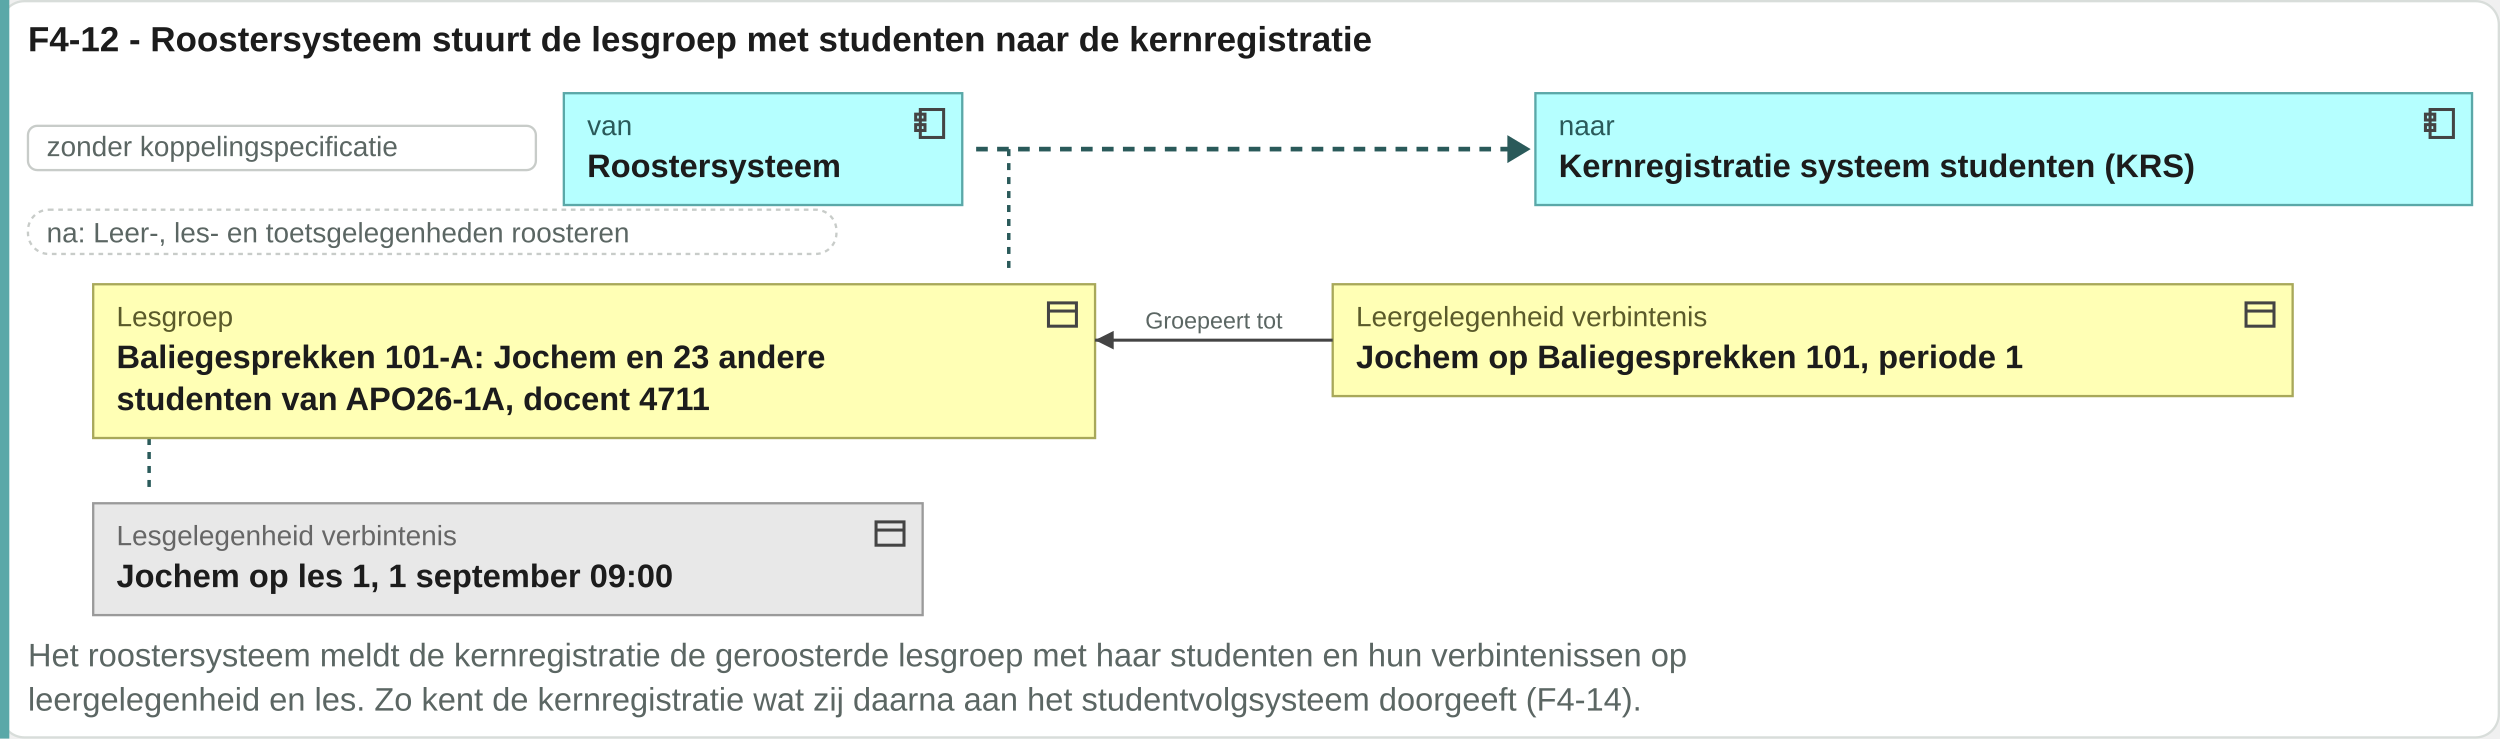
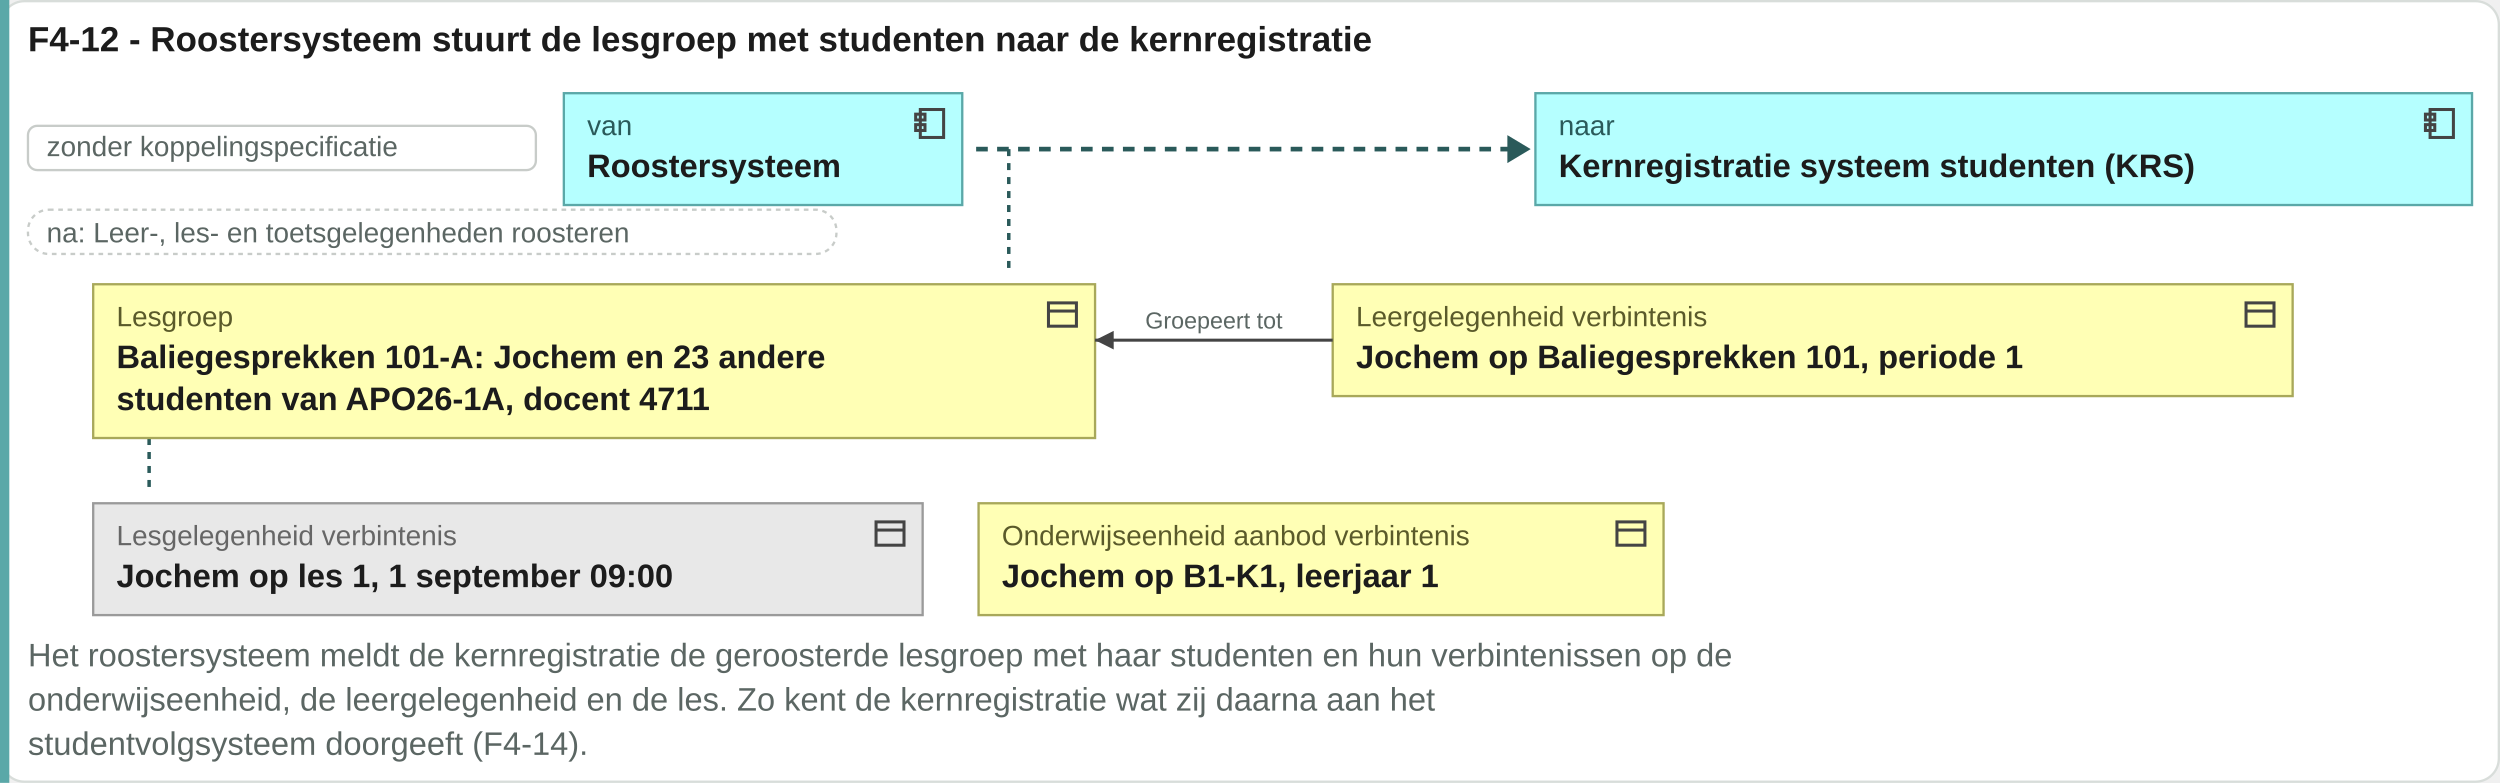
- <svg xmlns="http://www.w3.org/2000/svg" viewBox="0 0 1073 317" width="1073" height="317">
-   <rect x="0.5" y="0.5" width="1072" height="316" rx="10" fill="#ffffff" stroke="#d8ddda" />
+ <svg xmlns="http://www.w3.org/2000/svg" viewBox="0 0 1073 336" width="1073" height="336">
+   <rect x="0.5" y="0.5" width="1072" height="335" rx="10" fill="#ffffff" stroke="#d8ddda" />
  <text x="12" y="22" font-family="Arial, Helvetica, sans-serif" font-size="15" font-weight="bold" fill="#1c1c1c" text-anchor="start">F4-12 - Roostersysteem stuurt de lesgroep met studenten naar de kernregistratie</text>
-   <rect x="0" y="0" width="4" height="317" fill="#5aa8a8" />
+   <rect x="0" y="0" width="4" height="336" fill="#5aa8a8" />
  <rect x="12" y="54" width="218" height="19" rx="4" fill="#ffffff" stroke="#c8ccc9" />
  <text x="20" y="67" font-family="Arial, Helvetica, sans-serif" font-size="12" fill="#5b6663" text-anchor="start">zonder koppelingspecificatie</text>
  <rect x="242" y="40" width="171" height="48" rx="0" fill="#b5ffff" stroke="#5aa8a8" />
  <g transform="translate(391,45)" fill="none" stroke="#444" stroke-width="1.3">
    <rect x="4" y="2" width="10" height="12" />
    <rect x="2" y="4" width="4" height="2.5" />
    <rect x="2" y="8.5" width="4" height="2.5" />
  </g>
  <text x="252" y="58" font-family="Arial, Helvetica, sans-serif" font-size="12" fill="#2a5a5a" text-anchor="start">van</text>
  <text x="252" y="76" font-family="Arial, Helvetica, sans-serif" font-size="14" font-weight="bold" fill="#1c1c1c" text-anchor="start">Roostersysteem</text>
  <path d="M418.96 64H648.96" stroke="#2a5a5a" stroke-width="2" stroke-dasharray="5 4" />
  <path d="M646.96 58l10 6-10 6z" fill="#2a5a5a" />
  <rect x="659" y="40" width="402" height="48" rx="0" fill="#b5ffff" stroke="#5aa8a8" />
  <g transform="translate(1039,45)" fill="none" stroke="#444" stroke-width="1.3">
    <rect x="4" y="2" width="10" height="12" />
    <rect x="2" y="4" width="4" height="2.5" />
    <rect x="2" y="8.5" width="4" height="2.5" />
  </g>
  <text x="669" y="58" font-family="Arial, Helvetica, sans-serif" font-size="12" fill="#2a5a5a" text-anchor="start">naar</text>
  <text x="669" y="76" font-family="Arial, Helvetica, sans-serif" font-size="14" font-weight="bold" fill="#1c1c1c" text-anchor="start">Kernregistratie systeem studenten (KRS)</text>
  <rect x="12" y="90" width="347" height="19" rx="9" fill="#ffffff" stroke="#c8ccc9" stroke-dasharray="2 2" />
  <text x="20" y="104" font-family="Arial, Helvetica, sans-serif" font-size="12" fill="#5b6663" text-anchor="start">na: Leer-, les- en toetsgelegenheden roosteren</text>
  <path d="M432.96 64V118" stroke="#2a5a5a" stroke-width="1.5" stroke-dasharray="3 3" />
  <path d="M64 122V212" stroke="#2a5a5a" stroke-width="1.5" stroke-dasharray="3 3" />
  <rect x="40" y="122" width="430" height="66" rx="0" fill="#ffffb5" stroke="#a8a85a" />
  <g transform="translate(448,127)" fill="none" stroke="#444" stroke-width="1.3">
    <rect x="2" y="3" width="12" height="10" />
    <path d="M2 6.5h12" />
  </g>
  <text x="50" y="140" font-family="Arial, Helvetica, sans-serif" font-size="12" fill="#5a5a2a" text-anchor="start">Lesgroep</text>
  <text x="50" y="158" font-family="Arial, Helvetica, sans-serif" font-size="14" font-weight="bold" fill="#1c1c1c" text-anchor="start">Baliegesprekken 101-A: Jochem en 23 andere</text>
  <text x="50" y="176" font-family="Arial, Helvetica, sans-serif" font-size="14" font-weight="bold" fill="#1c1c1c" text-anchor="start">studenten van APO26-1A, docent 4711</text>
  <rect x="572" y="122" width="412" height="48" rx="0" fill="#ffffb5" stroke="#a8a85a" />
  <g transform="translate(962,127)" fill="none" stroke="#444" stroke-width="1.3">
    <rect x="2" y="3" width="12" height="10" />
    <path d="M2 6.5h12" />
  </g>
  <text x="582" y="140" font-family="Arial, Helvetica, sans-serif" font-size="12" fill="#5a5a2a" text-anchor="start">Leergelegenheid verbintenis</text>
  <text x="582" y="158" font-family="Arial, Helvetica, sans-serif" font-size="14" font-weight="bold" fill="#1c1c1c" text-anchor="start">Jochem op Baliegesprekken 101, periode 1</text>
  <path d="M470 146H572" stroke="#444" stroke-width="1.3" fill="none" />
  <path d="M470 146l8 -4v8z" fill="#444" />
  <text x="521" y="141" font-family="Arial, Helvetica, sans-serif" font-size="10" fill="#5b6663" text-anchor="middle">Groepeert tot</text>
  <rect x="40" y="216" width="356" height="48" rx="0" fill="#e8e8e8" stroke="#9a9a9a" />
  <g transform="translate(374,221)" fill="none" stroke="#444" stroke-width="1.3">
    <rect x="2" y="3" width="12" height="10" />
    <path d="M2 6.5h12" />
  </g>
  <text x="50" y="234" font-family="Arial, Helvetica, sans-serif" font-size="12" fill="#666666" text-anchor="start">Lesgelegenheid verbintenis</text>
  <text x="50" y="252" font-family="Arial, Helvetica, sans-serif" font-size="14" font-weight="bold" fill="#1c1c1c" text-anchor="start">Jochem op les 1, 1 september 09:00</text>
-   <text x="12" y="286" font-family="Arial, Helvetica, sans-serif" font-size="14" fill="#5b6663" text-anchor="start">Het roostersysteem meldt de kernregistratie de geroosterde lesgroep met haar studenten en hun verbintenissen op</text>
-   <text x="12" y="305" font-family="Arial, Helvetica, sans-serif" font-size="14" fill="#5b6663" text-anchor="start">leergelegenheid en les. Zo kent de kernregistratie wat zij daarna aan het studentvolgsysteem doorgeeft (F4-14).</text>
+   <rect x="420" y="216" width="294" height="48" rx="0" fill="#ffffb5" stroke="#a8a85a" />
+   <g transform="translate(692,221)" fill="none" stroke="#444" stroke-width="1.3">
+     <rect x="2" y="3" width="12" height="10" />
+     <path d="M2 6.5h12" />
+   </g>
+   <text x="430" y="234" font-family="Arial, Helvetica, sans-serif" font-size="12" fill="#5a5a2a" text-anchor="start">Onderwijseenheid aanbod verbintenis</text>
+   <text x="430" y="252" font-family="Arial, Helvetica, sans-serif" font-size="14" font-weight="bold" fill="#1c1c1c" text-anchor="start">Jochem op B1-K1, leerjaar 1</text>
+   <text x="12" y="286" font-family="Arial, Helvetica, sans-serif" font-size="14" fill="#5b6663" text-anchor="start">Het roostersysteem meldt de kernregistratie de geroosterde lesgroep met haar studenten en hun verbintenissen op de</text>
+   <text x="12" y="305" font-family="Arial, Helvetica, sans-serif" font-size="14" fill="#5b6663" text-anchor="start">onderwijseenheid, de leergelegenheid en de les. Zo kent de kernregistratie wat zij daarna aan het</text>
+   <text x="12" y="324" font-family="Arial, Helvetica, sans-serif" font-size="14" fill="#5b6663" text-anchor="start">studentvolgsysteem doorgeeft (F4-14).</text>
</svg>
